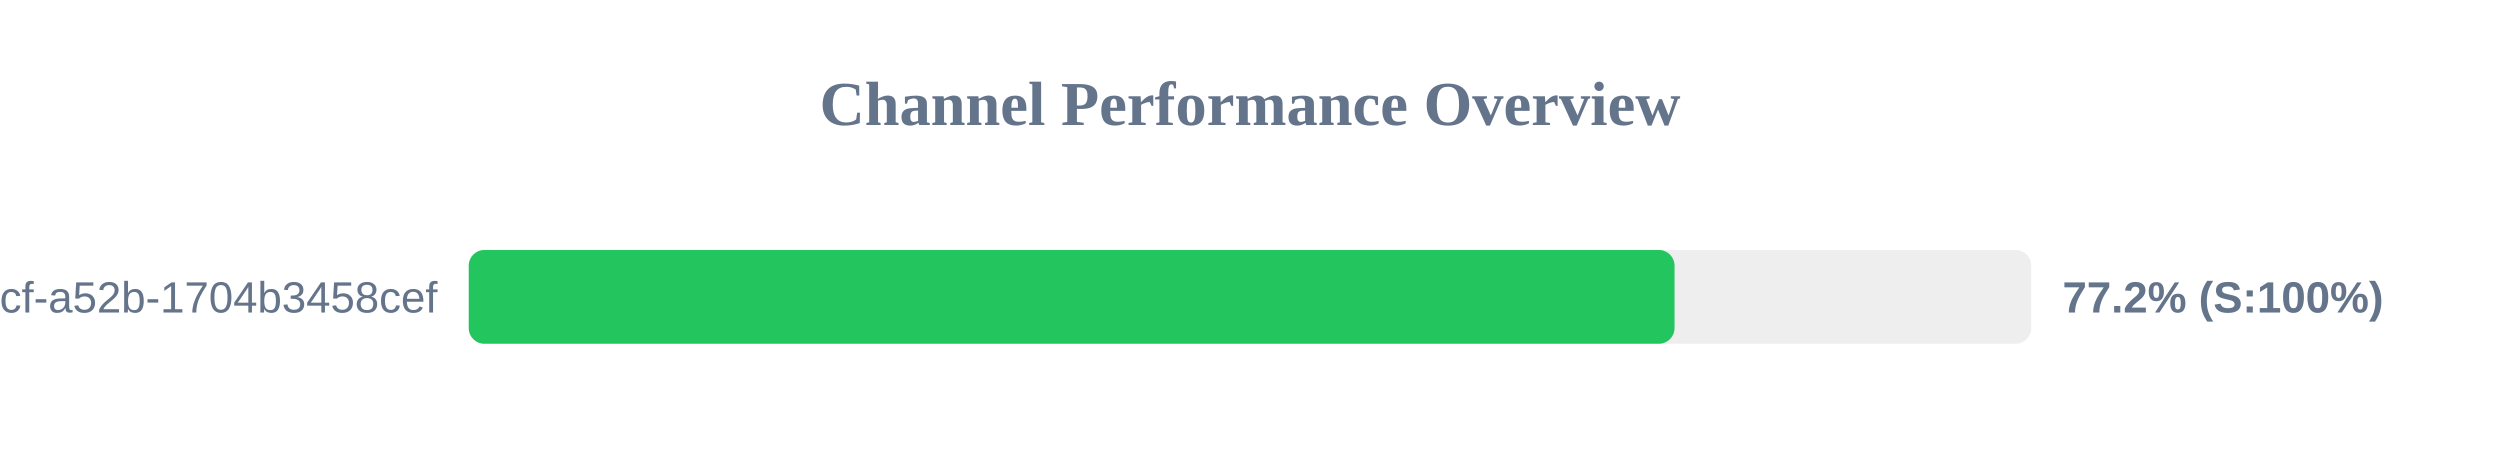
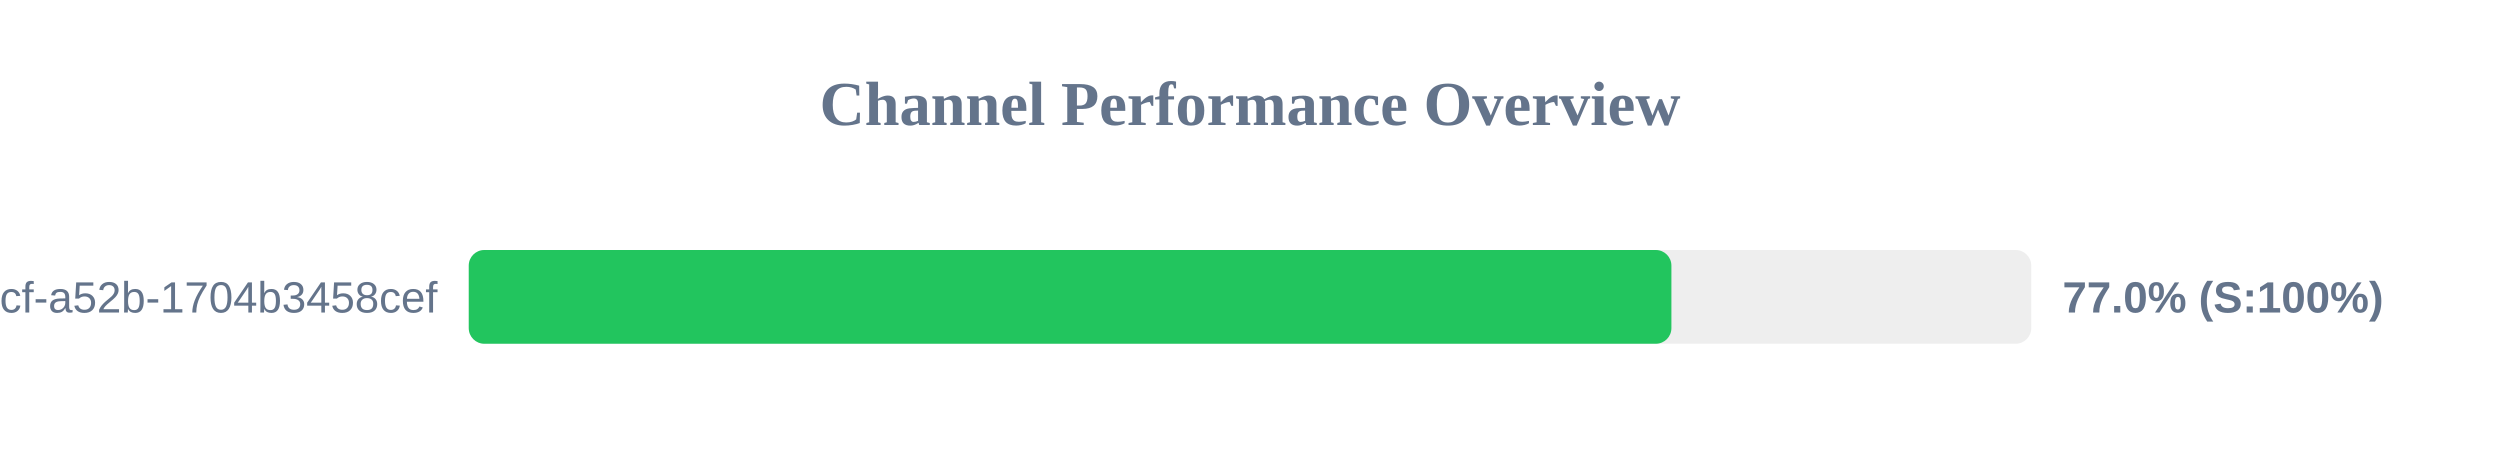
<svg xmlns="http://www.w3.org/2000/svg" width="800" height="150" version="1.1">
  <style>
        .row { font: 14px Arial; fill: #64748b; }
        .score { font: bold 14px Arial; fill: #64748b; }
    </style>
  <text x="400" y="40" text-anchor="middle" font-size="20px" font-weight="bold" fill="#64748b">Channel Performance Overview</text>
  <rect x="150" y="80" width="500" height="30" fill="#eee" rx="5" />
-   <rect x="150" y="80" width="385.85" height="30" fill="#22c55e" rx="5" />
+   <rect x="150" y="80" width="384.85" height="30" fill="#22c55e" rx="5" />
  <text x="140" y="100" text-anchor="end" class="row">?uuid=0cb527d9-6117-4bcf-a52b-1704b3458cef</text>
-   <text x="660" y="100" text-anchor="start" class="score">77.2% (S:100%)</text>
+   <text x="660" y="100" text-anchor="start" class="score">77.0% (S:100%)</text>
</svg>
